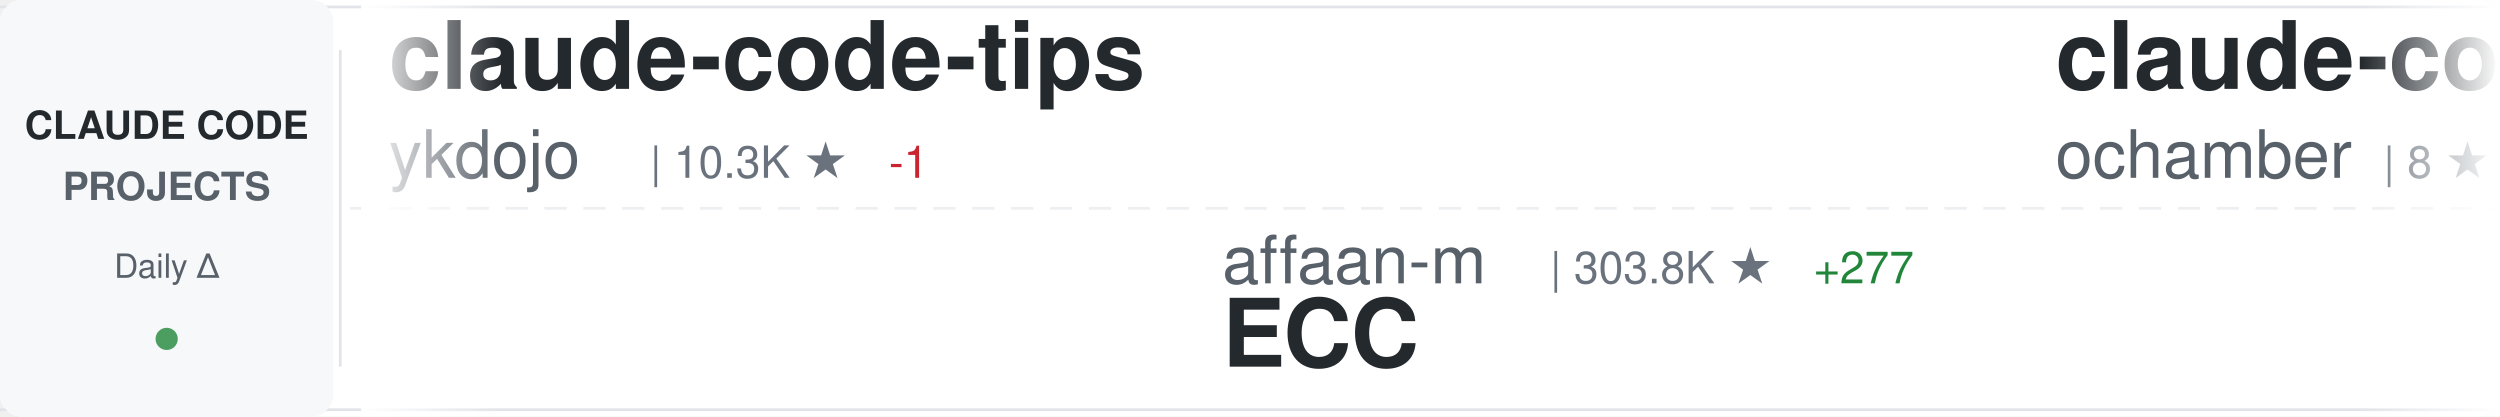
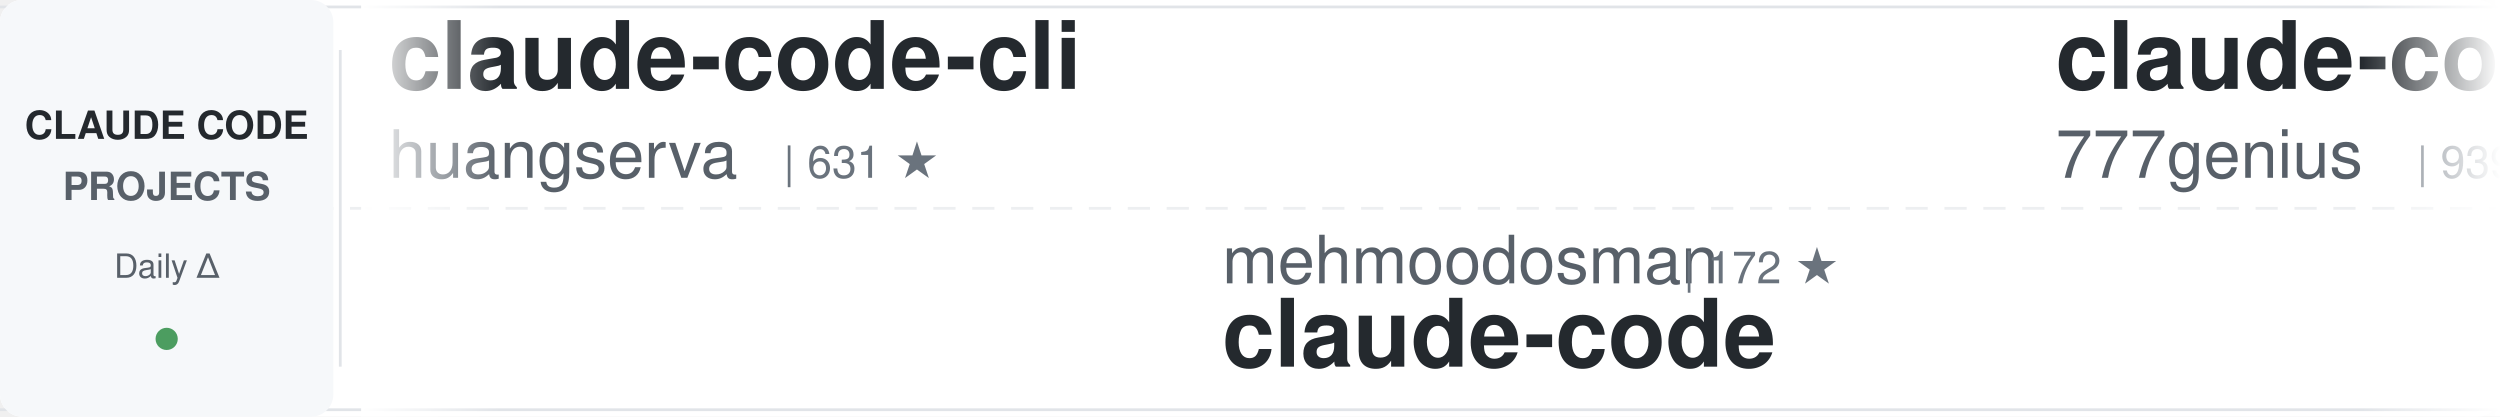
<svg xmlns="http://www.w3.org/2000/svg" width="900" height="150">
  <defs>
    <linearGradient id="awesomeLeftFade" x1="0%" y1="0%" x2="100%" y2="0%">
      <stop offset="0%" style="stop-color:#ffffff;stop-opacity:1" />
      <stop offset="100%" style="stop-color:#ffffff;stop-opacity:0" />
    </linearGradient>
    <linearGradient id="awesomeRightFade" x1="0%" y1="0%" x2="100%" y2="0%">
      <stop offset="0%" style="stop-color:#ffffff;stop-opacity:0" />
      <stop offset="100%" style="stop-color:#ffffff;stop-opacity:1" />
    </linearGradient>
  </defs>
  <rect width="900" height="150" fill="#ffffff" rx="8" />
  <rect x="0" y="2" width="900" height="1" fill="#e1e4e8" />
  <rect x="0" y="147" width="900" height="1" fill="#e1e4e8" />
  <line x1="0" y1="75" x2="900" y2="75" stroke="#e1e4e8" stroke-width="1" stroke-dasharray="8 6" opacity="0.6" />
  <rect x="0" y="0" width="120" height="150" fill="#f6f8fa" rx="8" />
  <text x="60" y="50" font-family="-apple-system, BlinkMacSystemFont, 'Segoe UI', Helvetica, Arial, sans-serif" font-size="14" font-weight="600" fill="#24292e" text-anchor="middle">CLAUDE CODE</text>
  <text x="60" y="72" font-family="-apple-system, BlinkMacSystemFont, 'Segoe UI', Helvetica, Arial, sans-serif" font-size="14" font-weight="600" fill="#586069" text-anchor="middle">PROJECTS</text>
  <text x="60" y="100" font-family="-apple-system, BlinkMacSystemFont, 'Segoe UI', Helvetica, Arial, sans-serif" font-size="12" font-weight="500" fill="#586069" text-anchor="middle">Daily Δ</text>
  <circle cx="60" cy="122" r="4" fill="#22863a" opacity="0.8" />
  <rect x="122" y="18" width="1" height="114" fill="#e1e4e8" />
  <clipPath id="awesomeTickerClip">
    <rect x="130" y="0" width="770" height="150" />
  </clipPath>
  <g clip-path="url(#awesomeTickerClip)">
    <g id="awesomeTickerItems">
      <animateTransform attributeName="transform" attributeType="XML" type="translate" from="0 0" to="-3000 0" dur="54s" repeatCount="indefinite" />
      <g transform="translate(0, 0)">
-         <text x="140" y="32" font-family="-apple-system, BlinkMacSystemFont, 'Segoe UI', Helvetica, Arial, sans-serif" font-size="34" font-weight="600" fill="#24292e">claude-code-tips</text>
-         <text x="140" y="64" font-family="-apple-system, BlinkMacSystemFont, 'Segoe UI', Helvetica, Arial, sans-serif" font-size="24" font-weight="400" fill="#586069">ykdojo</text>
-         <text x="234" y="64" font-family="-apple-system, BlinkMacSystemFont, 'Segoe UI', Helvetica, Arial, sans-serif" font-size="16" font-weight="500" fill="#6a737d">| 10.3K ★</text>
-         <text x="320" y="64" font-family="-apple-system, BlinkMacSystemFont, 'Segoe UI', Helvetica, Arial, sans-serif" font-size="16" font-weight="500" fill="#cb2431"> -1</text>
+         <text x="140" y="32" font-family="-apple-system, BlinkMacSystemFont, 'Segoe UI', Helvetica, Arial, sans-serif" font-size="34" font-weight="600" fill="#24292e">claude-code-cli</text>
+         <text x="140" y="64" font-family="-apple-system, BlinkMacSystemFont, 'Segoe UI', Helvetica, Arial, sans-serif" font-size="24" font-weight="400" fill="#586069">huangserva</text>
+         <text x="282" y="64" font-family="-apple-system, BlinkMacSystemFont, 'Segoe UI', Helvetica, Arial, sans-serif" font-size="16" font-weight="500" fill="#6a737d">| 631 ★</text>
      </g>
      <g transform="translate(300, 0)">
-         <text x="140" y="102" font-family="-apple-system, BlinkMacSystemFont, 'Segoe UI', Helvetica, Arial, sans-serif" font-size="24" font-weight="400" fill="#586069">affaan-m</text>
-         <text x="258" y="102" font-family="-apple-system, BlinkMacSystemFont, 'Segoe UI', Helvetica, Arial, sans-serif" font-size="16" font-weight="500" fill="#6a737d">| 303.8K ★</text>
-         <text x="353" y="102" font-family="-apple-system, BlinkMacSystemFont, 'Segoe UI', Helvetica, Arial, sans-serif" font-size="16" font-weight="500" fill="#22863a"> +277</text>
-         <text x="140" y="132" font-family="-apple-system, BlinkMacSystemFont, 'Segoe UI', Helvetica, Arial, sans-serif" font-size="34" font-weight="600" fill="#24292e">ECC</text>
+         <text x="140" y="102" font-family="-apple-system, BlinkMacSystemFont, 'Segoe UI', Helvetica, Arial, sans-serif" font-size="24" font-weight="400" fill="#586069">mehmoodosman</text>
+         <text x="306" y="102" font-family="-apple-system, BlinkMacSystemFont, 'Segoe UI', Helvetica, Arial, sans-serif" font-size="16" font-weight="500" fill="#6a737d">| 172 ★</text>
+         <text x="140" y="132" font-family="-apple-system, BlinkMacSystemFont, 'Segoe UI', Helvetica, Arial, sans-serif" font-size="34" font-weight="600" fill="#24292e">claude-code</text>
      </g>
      <g transform="translate(600, 0)">
-         <text x="140" y="32" font-family="-apple-system, BlinkMacSystemFont, 'Segoe UI', Helvetica, Arial, sans-serif" font-size="34" font-weight="600" fill="#24292e">claude-code</text>
-         <text x="140" y="64" font-family="-apple-system, BlinkMacSystemFont, 'Segoe UI', Helvetica, Arial, sans-serif" font-size="24" font-weight="400" fill="#586069">ochamber</text>
-         <text x="258" y="64" font-family="-apple-system, BlinkMacSystemFont, 'Segoe UI', Helvetica, Arial, sans-serif" font-size="16" font-weight="500" fill="#6a737d">| 8 ★</text>
+         <text x="140" y="32" font-family="-apple-system, BlinkMacSystemFont, 'Segoe UI', Helvetica, Arial, sans-serif" font-size="34" font-weight="600" fill="#24292e">claude-code-source-code</text>
+         <text x="140" y="64" font-family="-apple-system, BlinkMacSystemFont, 'Segoe UI', Helvetica, Arial, sans-serif" font-size="24" font-weight="400" fill="#586069">777genius</text>
+         <text x="270" y="64" font-family="-apple-system, BlinkMacSystemFont, 'Segoe UI', Helvetica, Arial, sans-serif" font-size="16" font-weight="500" fill="#6a737d">| 939 ★</text>
      </g>
      <g transform="translate(900, 0)">
-         <text x="140" y="102" font-family="-apple-system, BlinkMacSystemFont, 'Segoe UI', Helvetica, Arial, sans-serif" font-size="24" font-weight="400" fill="#586069">liuup</text>
-         <text x="222" y="102" font-family="-apple-system, BlinkMacSystemFont, 'Segoe UI', Helvetica, Arial, sans-serif" font-size="16" font-weight="500" fill="#6a737d">| 4.1K ★</text>
-         <text x="140" y="132" font-family="-apple-system, BlinkMacSystemFont, 'Segoe UI', Helvetica, Arial, sans-serif" font-size="34" font-weight="600" fill="#24292e">claude-code-analysis</text>
-       </g>
-       <g transform="translate(1200, 0)">
-         <text x="140" y="32" font-family="-apple-system, BlinkMacSystemFont, 'Segoe UI', Helvetica, Arial, sans-serif" font-size="34" font-weight="600" fill="#24292e">Open-ClaudeCode</text>
-         <text x="140" y="64" font-family="-apple-system, BlinkMacSystemFont, 'Segoe UI', Helvetica, Arial, sans-serif" font-size="24" font-weight="400" fill="#586069">LING71671</text>
-         <text x="270" y="64" font-family="-apple-system, BlinkMacSystemFont, 'Segoe UI', Helvetica, Arial, sans-serif" font-size="16" font-weight="500" fill="#6a737d">| 990 ★</text>
-         <text x="338" y="64" font-family="-apple-system, BlinkMacSystemFont, 'Segoe UI', Helvetica, Arial, sans-serif" font-size="16" font-weight="500" fill="#22863a"> +1</text>
-       </g>
-       <g transform="translate(1500, 0)">
-         <text x="140" y="102" font-family="-apple-system, BlinkMacSystemFont, 'Segoe UI', Helvetica, Arial, sans-serif" font-size="24" font-weight="400" fill="#586069">overwirehq</text>
-         <text x="282" y="102" font-family="-apple-system, BlinkMacSystemFont, 'Segoe UI', Helvetica, Arial, sans-serif" font-size="16" font-weight="500" fill="#6a737d">| 2.8K ★</text>
-         <text x="359" y="102" font-family="-apple-system, BlinkMacSystemFont, 'Segoe UI', Helvetica, Arial, sans-serif" font-size="16" font-weight="500" fill="#22863a"> +3</text>
-         <text x="140" y="132" font-family="-apple-system, BlinkMacSystemFont, 'Segoe UI', Helvetica, Arial, sans-serif" font-size="34" font-weight="600" fill="#24292e">claude-code-telegram</text>
-       </g>
-       <g transform="translate(1800, 0)">
-         <text x="140" y="32" font-family="-apple-system, BlinkMacSystemFont, 'Segoe UI', Helvetica, Arial, sans-serif" font-size="34" font-weight="600" fill="#24292e">claude-code</text>
-         <text x="140" y="64" font-family="-apple-system, BlinkMacSystemFont, 'Segoe UI', Helvetica, Arial, sans-serif" font-size="24" font-weight="400" fill="#586069">Onewon</text>
-         <text x="234" y="64" font-family="-apple-system, BlinkMacSystemFont, 'Segoe UI', Helvetica, Arial, sans-serif" font-size="16" font-weight="500" fill="#6a737d">| 182 ★</text>
-       </g>
-       <g transform="translate(2100, 0)">
        <text x="140" y="102" font-family="-apple-system, BlinkMacSystemFont, 'Segoe UI', Helvetica, Arial, sans-serif" font-size="24" font-weight="400" fill="#586069">Cranot</text>
        <text x="234" y="102" font-family="-apple-system, BlinkMacSystemFont, 'Segoe UI', Helvetica, Arial, sans-serif" font-size="16" font-weight="500" fill="#6a737d">| 2.9K ★</text>
        <text x="140" y="132" font-family="-apple-system, BlinkMacSystemFont, 'Segoe UI', Helvetica, Arial, sans-serif" font-size="34" font-weight="600" fill="#24292e">claude-code-guide</text>
      </g>
+       <g transform="translate(1200, 0)">
+         <text x="140" y="32" font-family="-apple-system, BlinkMacSystemFont, 'Segoe UI', Helvetica, Arial, sans-serif" font-size="34" font-weight="600" fill="#24292e">claude-coder</text>
+         <text x="140" y="64" font-family="-apple-system, BlinkMacSystemFont, 'Segoe UI', Helvetica, Arial, sans-serif" font-size="24" font-weight="400" fill="#586069">kodu-ai</text>
+         <text x="246" y="64" font-family="-apple-system, BlinkMacSystemFont, 'Segoe UI', Helvetica, Arial, sans-serif" font-size="16" font-weight="500" fill="#6a737d">| 5.2K ★</text>
+       </g>
+       <g transform="translate(1500, 0)">
+         <text x="140" y="102" font-family="-apple-system, BlinkMacSystemFont, 'Segoe UI', Helvetica, Arial, sans-serif" font-size="24" font-weight="400" fill="#586069">Windy3f3f3f3f</text>
+         <text x="318" y="102" font-family="-apple-system, BlinkMacSystemFont, 'Segoe UI', Helvetica, Arial, sans-serif" font-size="16" font-weight="500" fill="#6a737d">| 2.8K ★</text>
+         <text x="140" y="132" font-family="-apple-system, BlinkMacSystemFont, 'Segoe UI', Helvetica, Arial, sans-serif" font-size="34" font-weight="600" fill="#24292e">claude-code-from-scratch</text>
+       </g>
+       <g transform="translate(1800, 0)">
+         <text x="140" y="32" font-family="-apple-system, BlinkMacSystemFont, 'Segoe UI', Helvetica, Arial, sans-serif" font-size="34" font-weight="600" fill="#24292e">Claude-Code</text>
+         <text x="140" y="64" font-family="-apple-system, BlinkMacSystemFont, 'Segoe UI', Helvetica, Arial, sans-serif" font-size="24" font-weight="400" fill="#586069">pengchengneo</text>
+         <text x="306" y="64" font-family="-apple-system, BlinkMacSystemFont, 'Segoe UI', Helvetica, Arial, sans-serif" font-size="16" font-weight="500" fill="#6a737d">| 1.8K ★</text>
+       </g>
+       <g transform="translate(2100, 0)">
+         <text x="140" y="102" font-family="-apple-system, BlinkMacSystemFont, 'Segoe UI', Helvetica, Arial, sans-serif" font-size="24" font-weight="400" fill="#586069">jarmuine</text>
+         <text x="258" y="102" font-family="-apple-system, BlinkMacSystemFont, 'Segoe UI', Helvetica, Arial, sans-serif" font-size="16" font-weight="500" fill="#6a737d">| 2.3K ★</text>
+         <text x="140" y="132" font-family="-apple-system, BlinkMacSystemFont, 'Segoe UI', Helvetica, Arial, sans-serif" font-size="34" font-weight="600" fill="#24292e">claude-code</text>
+       </g>
      <g transform="translate(2400, 0)">
-         <text x="140" y="32" font-family="-apple-system, BlinkMacSystemFont, 'Segoe UI', Helvetica, Arial, sans-serif" font-size="34" font-weight="600" fill="#24292e">claude-code-rev</text>
-         <text x="140" y="64" font-family="-apple-system, BlinkMacSystemFont, 'Segoe UI', Helvetica, Arial, sans-serif" font-size="24" font-weight="400" fill="#586069">oboard</text>
-         <text x="234" y="64" font-family="-apple-system, BlinkMacSystemFont, 'Segoe UI', Helvetica, Arial, sans-serif" font-size="16" font-weight="500" fill="#6a737d">| 3.3K ★</text>
+         <text x="140" y="32" font-family="-apple-system, BlinkMacSystemFont, 'Segoe UI', Helvetica, Arial, sans-serif" font-size="34" font-weight="600" fill="#24292e">Auto-claude-code-researc...</text>
+         <text x="140" y="64" font-family="-apple-system, BlinkMacSystemFont, 'Segoe UI', Helvetica, Arial, sans-serif" font-size="24" font-weight="400" fill="#586069">wanshuiyin</text>
+         <text x="282" y="64" font-family="-apple-system, BlinkMacSystemFont, 'Segoe UI', Helvetica, Arial, sans-serif" font-size="16" font-weight="500" fill="#6a737d">| 19.3K ★</text>
+         <text x="368" y="64" font-family="-apple-system, BlinkMacSystemFont, 'Segoe UI', Helvetica, Arial, sans-serif" font-size="16" font-weight="500" fill="#22863a"> +14</text>
      </g>
      <g transform="translate(2700, 0)">
-         <text x="140" y="102" font-family="-apple-system, BlinkMacSystemFont, 'Segoe UI', Helvetica, Arial, sans-serif" font-size="24" font-weight="400" fill="#586069">disler</text>
-         <text x="234" y="102" font-family="-apple-system, BlinkMacSystemFont, 'Segoe UI', Helvetica, Arial, sans-serif" font-size="16" font-weight="500" fill="#6a737d">| 4.0K ★</text>
-         <text x="311" y="102" font-family="-apple-system, BlinkMacSystemFont, 'Segoe UI', Helvetica, Arial, sans-serif" font-size="16" font-weight="500" fill="#22863a"> +1</text>
-         <text x="140" y="132" font-family="-apple-system, BlinkMacSystemFont, 'Segoe UI', Helvetica, Arial, sans-serif" font-size="34" font-weight="600" fill="#24292e">claude-code-hooks-master...</text>
+         <text x="140" y="102" font-family="-apple-system, BlinkMacSystemFont, 'Segoe UI', Helvetica, Arial, sans-serif" font-size="24" font-weight="400" fill="#586069">pedrohcgs</text>
+         <text x="270" y="102" font-family="-apple-system, BlinkMacSystemFont, 'Segoe UI', Helvetica, Arial, sans-serif" font-size="16" font-weight="500" fill="#6a737d">| 1.7K ★</text>
+         <text x="140" y="132" font-family="-apple-system, BlinkMacSystemFont, 'Segoe UI', Helvetica, Arial, sans-serif" font-size="34" font-weight="600" fill="#24292e">claude-code-my-workflow</text>
      </g>
      <g transform="translate(3000, 0)">
-         <text x="140" y="32" font-family="-apple-system, BlinkMacSystemFont, 'Segoe UI', Helvetica, Arial, sans-serif" font-size="34" font-weight="600" fill="#24292e">claude-code-tips</text>
-         <text x="140" y="64" font-family="-apple-system, BlinkMacSystemFont, 'Segoe UI', Helvetica, Arial, sans-serif" font-size="24" font-weight="400" fill="#586069">ykdojo</text>
-         <text x="234" y="64" font-family="-apple-system, BlinkMacSystemFont, 'Segoe UI', Helvetica, Arial, sans-serif" font-size="16" font-weight="500" fill="#6a737d">| 10.3K ★</text>
-         <text x="320" y="64" font-family="-apple-system, BlinkMacSystemFont, 'Segoe UI', Helvetica, Arial, sans-serif" font-size="16" font-weight="500" fill="#cb2431"> -1</text>
+         <text x="140" y="32" font-family="-apple-system, BlinkMacSystemFont, 'Segoe UI', Helvetica, Arial, sans-serif" font-size="34" font-weight="600" fill="#24292e">claude-code-cli</text>
+         <text x="140" y="64" font-family="-apple-system, BlinkMacSystemFont, 'Segoe UI', Helvetica, Arial, sans-serif" font-size="24" font-weight="400" fill="#586069">huangserva</text>
+         <text x="282" y="64" font-family="-apple-system, BlinkMacSystemFont, 'Segoe UI', Helvetica, Arial, sans-serif" font-size="16" font-weight="500" fill="#6a737d">| 631 ★</text>
      </g>
      <g transform="translate(3300, 0)">
-         <text x="140" y="102" font-family="-apple-system, BlinkMacSystemFont, 'Segoe UI', Helvetica, Arial, sans-serif" font-size="24" font-weight="400" fill="#586069">affaan-m</text>
-         <text x="258" y="102" font-family="-apple-system, BlinkMacSystemFont, 'Segoe UI', Helvetica, Arial, sans-serif" font-size="16" font-weight="500" fill="#6a737d">| 303.8K ★</text>
-         <text x="353" y="102" font-family="-apple-system, BlinkMacSystemFont, 'Segoe UI', Helvetica, Arial, sans-serif" font-size="16" font-weight="500" fill="#22863a"> +277</text>
-         <text x="140" y="132" font-family="-apple-system, BlinkMacSystemFont, 'Segoe UI', Helvetica, Arial, sans-serif" font-size="34" font-weight="600" fill="#24292e">ECC</text>
+         <text x="140" y="102" font-family="-apple-system, BlinkMacSystemFont, 'Segoe UI', Helvetica, Arial, sans-serif" font-size="24" font-weight="400" fill="#586069">mehmoodosman</text>
+         <text x="306" y="102" font-family="-apple-system, BlinkMacSystemFont, 'Segoe UI', Helvetica, Arial, sans-serif" font-size="16" font-weight="500" fill="#6a737d">| 172 ★</text>
+         <text x="140" y="132" font-family="-apple-system, BlinkMacSystemFont, 'Segoe UI', Helvetica, Arial, sans-serif" font-size="34" font-weight="600" fill="#24292e">claude-code</text>
      </g>
      <g transform="translate(3600, 0)">
-         <text x="140" y="32" font-family="-apple-system, BlinkMacSystemFont, 'Segoe UI', Helvetica, Arial, sans-serif" font-size="34" font-weight="600" fill="#24292e">claude-code</text>
-         <text x="140" y="64" font-family="-apple-system, BlinkMacSystemFont, 'Segoe UI', Helvetica, Arial, sans-serif" font-size="24" font-weight="400" fill="#586069">ochamber</text>
-         <text x="258" y="64" font-family="-apple-system, BlinkMacSystemFont, 'Segoe UI', Helvetica, Arial, sans-serif" font-size="16" font-weight="500" fill="#6a737d">| 8 ★</text>
+         <text x="140" y="32" font-family="-apple-system, BlinkMacSystemFont, 'Segoe UI', Helvetica, Arial, sans-serif" font-size="34" font-weight="600" fill="#24292e">claude-code-source-code</text>
+         <text x="140" y="64" font-family="-apple-system, BlinkMacSystemFont, 'Segoe UI', Helvetica, Arial, sans-serif" font-size="24" font-weight="400" fill="#586069">777genius</text>
+         <text x="270" y="64" font-family="-apple-system, BlinkMacSystemFont, 'Segoe UI', Helvetica, Arial, sans-serif" font-size="16" font-weight="500" fill="#6a737d">| 939 ★</text>
      </g>
      <g transform="translate(3900, 0)">
-         <text x="140" y="102" font-family="-apple-system, BlinkMacSystemFont, 'Segoe UI', Helvetica, Arial, sans-serif" font-size="24" font-weight="400" fill="#586069">liuup</text>
-         <text x="222" y="102" font-family="-apple-system, BlinkMacSystemFont, 'Segoe UI', Helvetica, Arial, sans-serif" font-size="16" font-weight="500" fill="#6a737d">| 4.1K ★</text>
-         <text x="140" y="132" font-family="-apple-system, BlinkMacSystemFont, 'Segoe UI', Helvetica, Arial, sans-serif" font-size="34" font-weight="600" fill="#24292e">claude-code-analysis</text>
+         <text x="140" y="102" font-family="-apple-system, BlinkMacSystemFont, 'Segoe UI', Helvetica, Arial, sans-serif" font-size="24" font-weight="400" fill="#586069">Cranot</text>
+         <text x="234" y="102" font-family="-apple-system, BlinkMacSystemFont, 'Segoe UI', Helvetica, Arial, sans-serif" font-size="16" font-weight="500" fill="#6a737d">| 2.9K ★</text>
+         <text x="140" y="132" font-family="-apple-system, BlinkMacSystemFont, 'Segoe UI', Helvetica, Arial, sans-serif" font-size="34" font-weight="600" fill="#24292e">claude-code-guide</text>
      </g>
    </g>
  </g>
  <rect x="130" y="0" width="50" height="150" fill="url(#awesomeLeftFade)" />
  <rect x="850" y="0" width="50" height="150" fill="url(#awesomeRightFade)" />
</svg>
